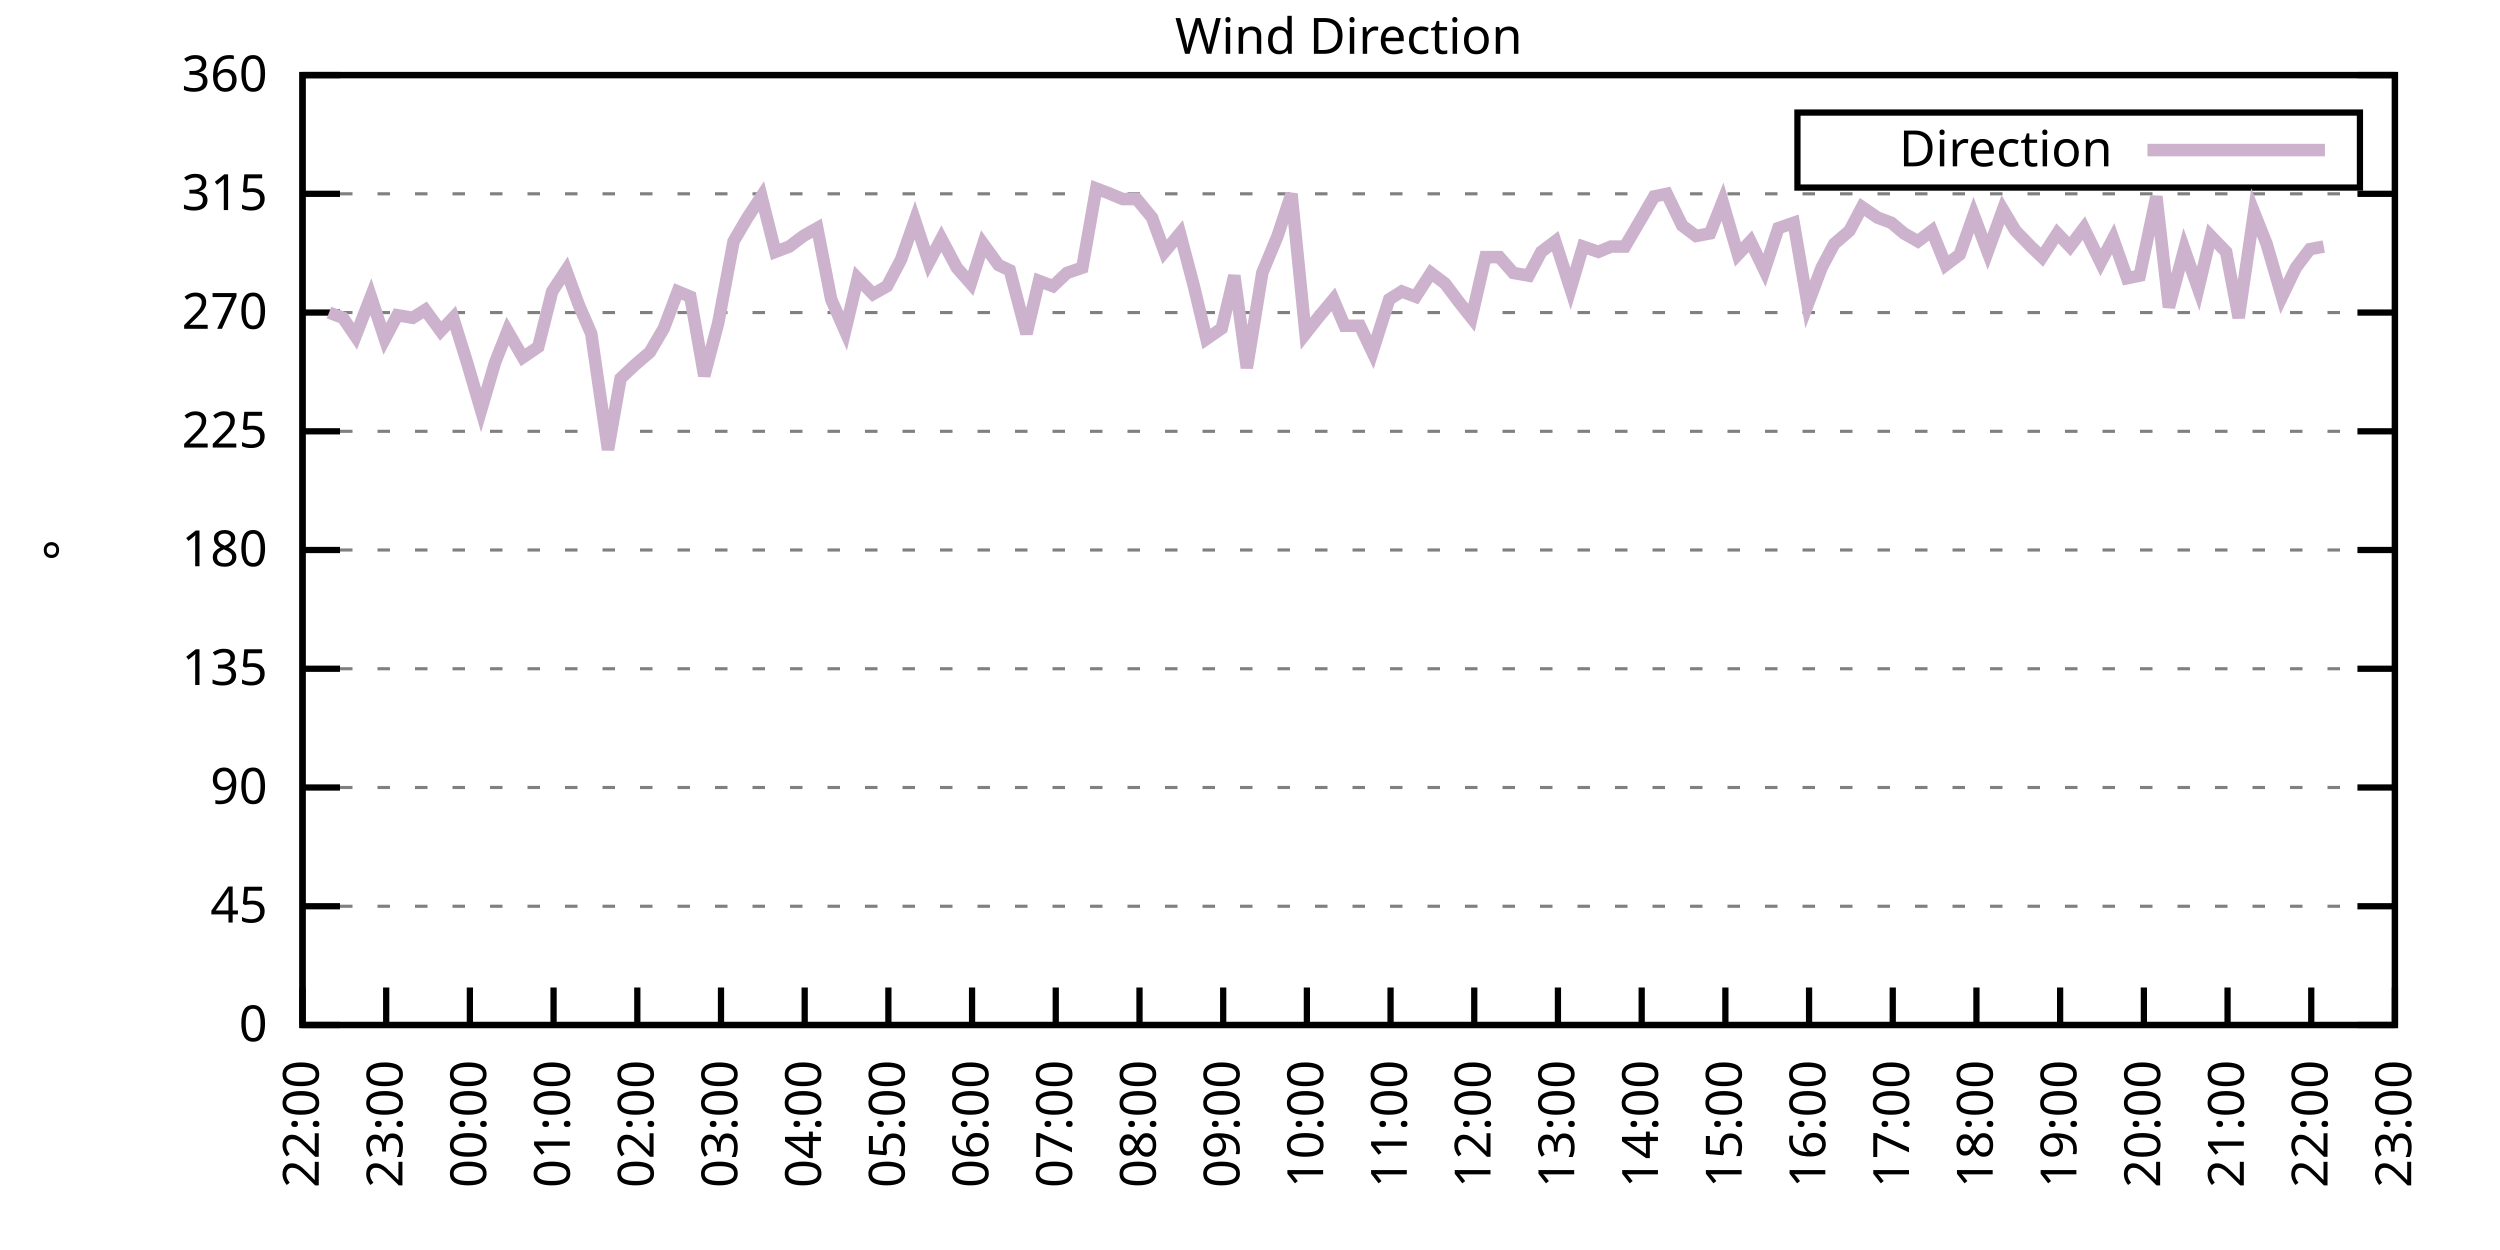
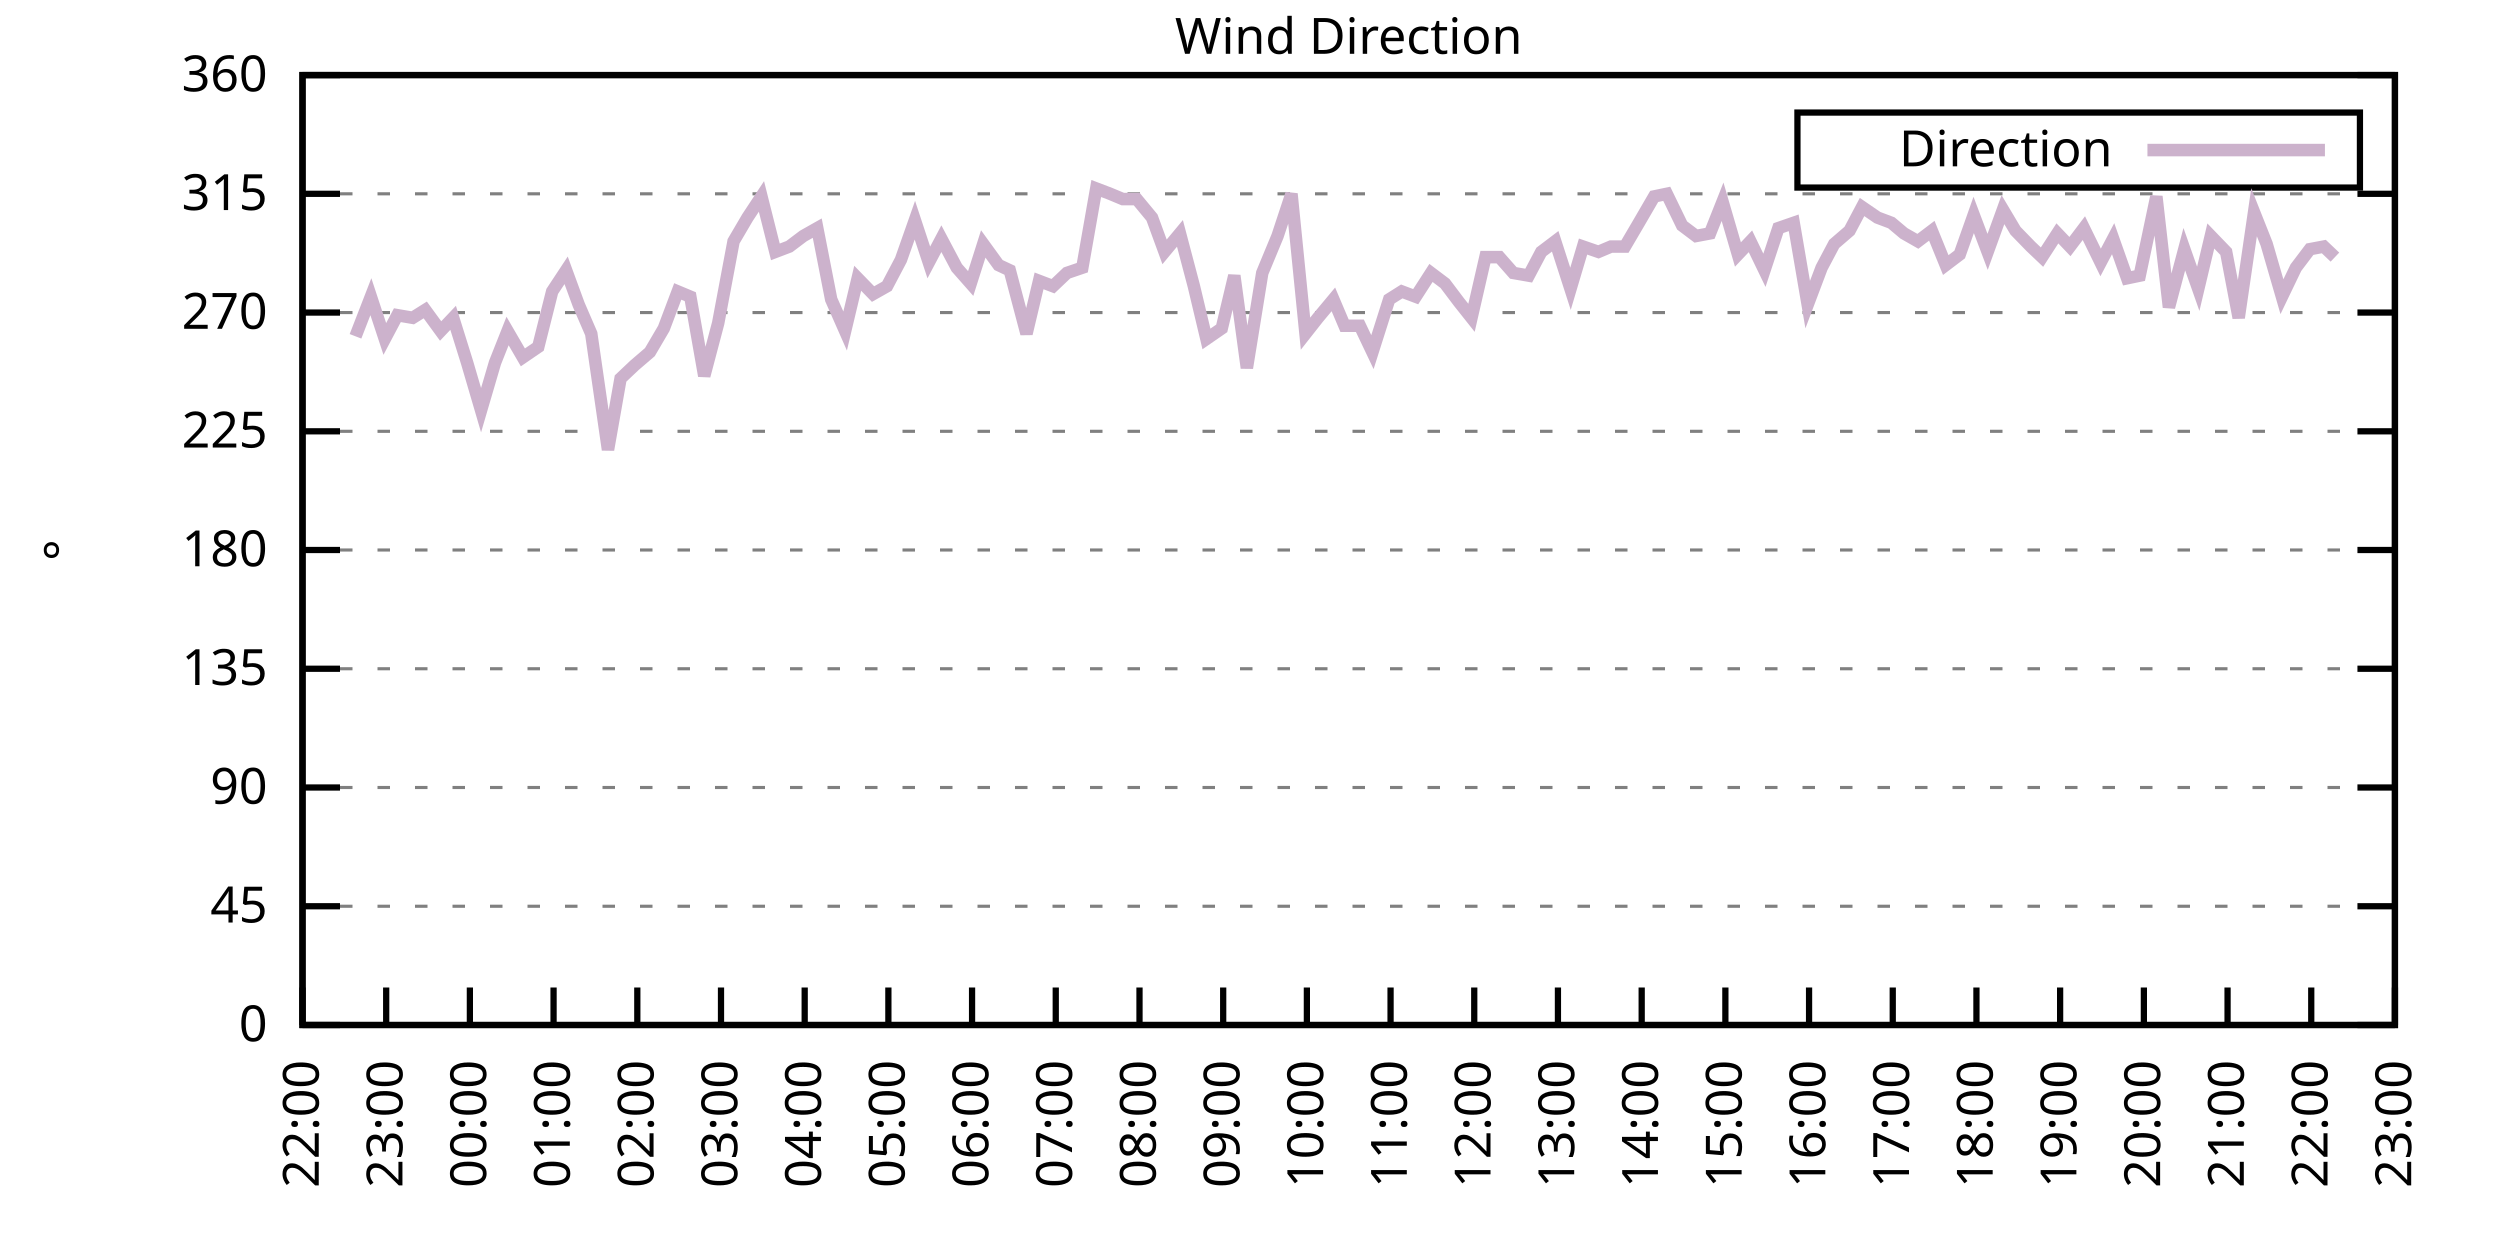
<svg xmlns="http://www.w3.org/2000/svg" xmlns:xlink="http://www.w3.org/1999/xlink" width="400" height="200" viewBox="0 0 400 200">
  <g id="gnuplot_canvas">
    <rect x="0" y="0" width="400" height="200" fill="none" />
    <defs>
      <circle id="gpDot" r="0.5" stroke-width="0.5" stroke="currentColor" />
      <path id="gpPt0" stroke-width="0.333" stroke="currentColor" d="M-1,0 h2 M0,-1 v2" />
      <path id="gpPt1" stroke-width="0.333" stroke="currentColor" d="M-1,-1 L1,1 M1,-1 L-1,1" />
      <path id="gpPt2" stroke-width="0.333" stroke="currentColor" d="M-1,0 L1,0 M0,-1 L0,1 M-1,-1 L1,1 M-1,1 L1,-1" />
      <rect id="gpPt3" stroke-width="0.333" stroke="currentColor" x="-1" y="-1" width="2" height="2" />
      <rect id="gpPt4" stroke-width="0.333" stroke="currentColor" fill="currentColor" x="-1" y="-1" width="2" height="2" />
      <circle id="gpPt5" stroke-width="0.333" stroke="currentColor" cx="0" cy="0" r="1" />
      <use xlink:href="#gpPt5" id="gpPt6" fill="currentColor" stroke="none" />
      <path id="gpPt7" stroke-width="0.333" stroke="currentColor" d="M0,-1.33 L-1.33,0.67 L1.33,0.67 z" />
      <use xlink:href="#gpPt7" id="gpPt8" fill="currentColor" stroke="none" />
      <use xlink:href="#gpPt7" id="gpPt9" stroke="currentColor" transform="rotate(180)" />
      <use xlink:href="#gpPt9" id="gpPt10" fill="currentColor" stroke="none" />
      <use xlink:href="#gpPt3" id="gpPt11" stroke="currentColor" transform="rotate(45)" />
      <use xlink:href="#gpPt11" id="gpPt12" fill="currentColor" stroke="none" />
      <path id="gpPt13" stroke-width="0.333" stroke="currentColor" d="M0,1.330 L1.265,0.411 L0.782,-1.067 L-0.782,-1.076 L-1.265,0.411 z" />
      <use xlink:href="#gpPt13" id="gpPt14" fill="currentColor" stroke="none" />
      <filter id="textbox" filterUnits="objectBoundingBox" x="0" y="0" height="1" width="1">
        <feFlood flood-color="white" flood-opacity="1" result="bgnd" />
        <feComposite in="SourceGraphic" in2="bgnd" operator="atop" />
      </filter>
      <filter id="greybox" filterUnits="objectBoundingBox" x="0" y="0" height="1" width="1">
        <feFlood flood-color="lightgrey" flood-opacity="1" result="grey" />
        <feComposite in="SourceGraphic" in2="grey" operator="atop" />
      </filter>
    </defs>
    <g fill="none" color="white" stroke="currentColor" stroke-width="1.00" stroke-linecap="butt" stroke-linejoin="miter">
</g>
    <g fill="none" color="black" stroke="currentColor" stroke-width="1.00" stroke-linecap="butt" stroke-linejoin="miter">
      <g stroke="none" shape-rendering="crispEdges">
        <polygon fill="rgb(255, 255, 255)" points="48.40,164.00 383.18,164.00 383.18,12.02 48.40,12.02 " />
      </g>
    </g>
    <g fill="none" color="black" stroke="currentColor" stroke-width="1.00" stroke-linecap="butt" stroke-linejoin="miter">
</g>
    <g fill="none" color="black" stroke="black" stroke-width="0.50" stroke-linecap="butt" stroke-linejoin="miter">
</g>
    <g fill="none" color="gray" stroke="currentColor" stroke-width="0.50" stroke-linecap="butt" stroke-linejoin="miter">
      <path stroke="gray" stroke-dasharray="2,4" class="gridline" d="M48.40,164.00 L383.19,164.00  " />
    </g>
    <g fill="none" color="gray" stroke="gray" stroke-width="1.00" stroke-linecap="butt" stroke-linejoin="miter">
</g>
    <g fill="none" color="black" stroke="currentColor" stroke-width="1.00" stroke-linecap="butt" stroke-linejoin="miter">
      <path stroke="black" d="M48.40,164.00 L54.40,164.00 M383.19,164.00 L377.19,164.00  " />
      <g transform="translate(42.80,166.60)" stroke="none" fill="black" font-family="Sans" font-size="8.00" text-anchor="end">
        <text>
          <tspan font-family="Sans"> 0</tspan>
        </text>
      </g>
    </g>
    <g fill="none" color="black" stroke="currentColor" stroke-width="1.00" stroke-linecap="butt" stroke-linejoin="miter">
</g>
    <g fill="none" color="black" stroke="black" stroke-width="0.50" stroke-linecap="butt" stroke-linejoin="miter">
</g>
    <g fill="none" color="gray" stroke="currentColor" stroke-width="0.50" stroke-linecap="butt" stroke-linejoin="miter">
      <path stroke="gray" stroke-dasharray="2,4" class="gridline" d="M48.40,145.00 L383.19,145.00  " />
    </g>
    <g fill="none" color="gray" stroke="gray" stroke-width="1.00" stroke-linecap="butt" stroke-linejoin="miter">
</g>
    <g fill="none" color="black" stroke="currentColor" stroke-width="1.00" stroke-linecap="butt" stroke-linejoin="miter">
      <path stroke="black" d="M48.40,145.00 L54.40,145.00 M383.19,145.00 L377.19,145.00  " />
      <g transform="translate(42.80,147.60)" stroke="none" fill="black" font-family="Sans" font-size="8.00" text-anchor="end">
        <text>
          <tspan font-family="Sans"> 45</tspan>
        </text>
      </g>
    </g>
    <g fill="none" color="black" stroke="currentColor" stroke-width="1.00" stroke-linecap="butt" stroke-linejoin="miter">
</g>
    <g fill="none" color="black" stroke="black" stroke-width="0.50" stroke-linecap="butt" stroke-linejoin="miter">
</g>
    <g fill="none" color="gray" stroke="currentColor" stroke-width="0.50" stroke-linecap="butt" stroke-linejoin="miter">
      <path stroke="gray" stroke-dasharray="2,4" class="gridline" d="M48.40,126.00 L383.19,126.00  " />
    </g>
    <g fill="none" color="gray" stroke="gray" stroke-width="1.00" stroke-linecap="butt" stroke-linejoin="miter">
</g>
    <g fill="none" color="black" stroke="currentColor" stroke-width="1.00" stroke-linecap="butt" stroke-linejoin="miter">
      <path stroke="black" d="M48.40,126.00 L54.40,126.00 M383.19,126.00 L377.19,126.00  " />
      <g transform="translate(42.80,128.60)" stroke="none" fill="black" font-family="Sans" font-size="8.00" text-anchor="end">
        <text>
          <tspan font-family="Sans"> 90</tspan>
        </text>
      </g>
    </g>
    <g fill="none" color="black" stroke="currentColor" stroke-width="1.00" stroke-linecap="butt" stroke-linejoin="miter">
</g>
    <g fill="none" color="black" stroke="black" stroke-width="0.50" stroke-linecap="butt" stroke-linejoin="miter">
</g>
    <g fill="none" color="gray" stroke="currentColor" stroke-width="0.50" stroke-linecap="butt" stroke-linejoin="miter">
      <path stroke="gray" stroke-dasharray="2,4" class="gridline" d="M48.40,107.00 L383.19,107.00  " />
    </g>
    <g fill="none" color="gray" stroke="gray" stroke-width="1.00" stroke-linecap="butt" stroke-linejoin="miter">
</g>
    <g fill="none" color="black" stroke="currentColor" stroke-width="1.00" stroke-linecap="butt" stroke-linejoin="miter">
      <path stroke="black" d="M48.40,107.00 L54.40,107.00 M383.19,107.00 L377.19,107.00  " />
      <g transform="translate(42.80,109.60)" stroke="none" fill="black" font-family="Sans" font-size="8.00" text-anchor="end">
        <text>
          <tspan font-family="Sans"> 135</tspan>
        </text>
      </g>
    </g>
    <g fill="none" color="black" stroke="currentColor" stroke-width="1.00" stroke-linecap="butt" stroke-linejoin="miter">
</g>
    <g fill="none" color="black" stroke="black" stroke-width="0.50" stroke-linecap="butt" stroke-linejoin="miter">
</g>
    <g fill="none" color="gray" stroke="currentColor" stroke-width="0.50" stroke-linecap="butt" stroke-linejoin="miter">
      <path stroke="gray" stroke-dasharray="2,4" class="gridline" d="M48.40,88.00 L383.19,88.00  " />
    </g>
    <g fill="none" color="gray" stroke="gray" stroke-width="1.00" stroke-linecap="butt" stroke-linejoin="miter">
</g>
    <g fill="none" color="black" stroke="currentColor" stroke-width="1.00" stroke-linecap="butt" stroke-linejoin="miter">
      <path stroke="black" d="M48.40,88.00 L54.40,88.00 M383.19,88.00 L377.19,88.00  " />
      <g transform="translate(42.80,90.60)" stroke="none" fill="black" font-family="Sans" font-size="8.00" text-anchor="end">
        <text>
          <tspan font-family="Sans"> 180</tspan>
        </text>
      </g>
    </g>
    <g fill="none" color="black" stroke="currentColor" stroke-width="1.00" stroke-linecap="butt" stroke-linejoin="miter">
</g>
    <g fill="none" color="black" stroke="black" stroke-width="0.50" stroke-linecap="butt" stroke-linejoin="miter">
</g>
    <g fill="none" color="gray" stroke="currentColor" stroke-width="0.50" stroke-linecap="butt" stroke-linejoin="miter">
      <path stroke="gray" stroke-dasharray="2,4" class="gridline" d="M48.40,69.01 L383.19,69.01  " />
    </g>
    <g fill="none" color="gray" stroke="gray" stroke-width="1.00" stroke-linecap="butt" stroke-linejoin="miter">
</g>
    <g fill="none" color="black" stroke="currentColor" stroke-width="1.00" stroke-linecap="butt" stroke-linejoin="miter">
      <path stroke="black" d="M48.40,69.01 L54.40,69.01 M383.19,69.01 L377.19,69.01  " />
      <g transform="translate(42.80,71.61)" stroke="none" fill="black" font-family="Sans" font-size="8.00" text-anchor="end">
        <text>
          <tspan font-family="Sans"> 225</tspan>
        </text>
      </g>
    </g>
    <g fill="none" color="black" stroke="currentColor" stroke-width="1.00" stroke-linecap="butt" stroke-linejoin="miter">
</g>
    <g fill="none" color="black" stroke="black" stroke-width="0.50" stroke-linecap="butt" stroke-linejoin="miter">
</g>
    <g fill="none" color="gray" stroke="currentColor" stroke-width="0.50" stroke-linecap="butt" stroke-linejoin="miter">
      <path stroke="gray" stroke-dasharray="2,4" class="gridline" d="M48.40,50.01 L383.19,50.01  " />
    </g>
    <g fill="none" color="gray" stroke="gray" stroke-width="1.00" stroke-linecap="butt" stroke-linejoin="miter">
</g>
    <g fill="none" color="black" stroke="currentColor" stroke-width="1.00" stroke-linecap="butt" stroke-linejoin="miter">
      <path stroke="black" d="M48.40,50.01 L54.40,50.01 M383.19,50.01 L377.19,50.01  " />
      <g transform="translate(42.80,52.61)" stroke="none" fill="black" font-family="Sans" font-size="8.00" text-anchor="end">
        <text>
          <tspan font-family="Sans"> 270</tspan>
        </text>
      </g>
    </g>
    <g fill="none" color="black" stroke="currentColor" stroke-width="1.00" stroke-linecap="butt" stroke-linejoin="miter">
</g>
    <g fill="none" color="black" stroke="black" stroke-width="0.50" stroke-linecap="butt" stroke-linejoin="miter">
</g>
    <g fill="none" color="gray" stroke="currentColor" stroke-width="0.50" stroke-linecap="butt" stroke-linejoin="miter">
      <path stroke="gray" stroke-dasharray="2,4" class="gridline" d="M48.40,31.01 L383.19,31.01  " />
    </g>
    <g fill="none" color="gray" stroke="gray" stroke-width="1.00" stroke-linecap="butt" stroke-linejoin="miter">
</g>
    <g fill="none" color="black" stroke="currentColor" stroke-width="1.00" stroke-linecap="butt" stroke-linejoin="miter">
      <path stroke="black" d="M48.40,31.01 L54.40,31.01 M383.19,31.01 L377.19,31.01  " />
      <g transform="translate(42.80,33.61)" stroke="none" fill="black" font-family="Sans" font-size="8.00" text-anchor="end">
        <text>
          <tspan font-family="Sans"> 315</tspan>
        </text>
      </g>
    </g>
    <g fill="none" color="black" stroke="currentColor" stroke-width="1.00" stroke-linecap="butt" stroke-linejoin="miter">
</g>
    <g fill="none" color="black" stroke="black" stroke-width="0.50" stroke-linecap="butt" stroke-linejoin="miter">
</g>
    <g fill="none" color="gray" stroke="currentColor" stroke-width="0.50" stroke-linecap="butt" stroke-linejoin="miter">
      <path stroke="gray" stroke-dasharray="2,4" class="gridline" d="M48.40,12.01 L383.19,12.01  " />
    </g>
    <g fill="none" color="gray" stroke="gray" stroke-width="1.00" stroke-linecap="butt" stroke-linejoin="miter">
</g>
    <g fill="none" color="black" stroke="currentColor" stroke-width="1.00" stroke-linecap="butt" stroke-linejoin="miter">
      <path stroke="black" d="M48.40,12.01 L54.40,12.01 M383.19,12.01 L377.19,12.01  " />
      <g transform="translate(42.80,14.61)" stroke="none" fill="black" font-family="Sans" font-size="8.00" text-anchor="end">
        <text>
          <tspan font-family="Sans"> 360</tspan>
        </text>
      </g>
    </g>
    <g fill="none" color="black" stroke="currentColor" stroke-width="1.00" stroke-linecap="butt" stroke-linejoin="miter">
      <path stroke="black" d="M48.40,164.00 L48.40,158.00  " />
      <g transform="translate(51.00,169.60) rotate(270.00)" stroke="none" fill="black" font-family="Sans" font-size="8.00" text-anchor="end">
        <text>
          <tspan font-family="Sans">22:00</tspan>
        </text>
      </g>
    </g>
    <g fill="none" color="black" stroke="currentColor" stroke-width="1.00" stroke-linecap="butt" stroke-linejoin="miter">
      <path stroke="black" d="M61.79,164.00 L61.79,158.00  " />
      <g transform="translate(64.39,169.60) rotate(270.00)" stroke="none" fill="black" font-family="Sans" font-size="8.00" text-anchor="end">
        <text>
          <tspan font-family="Sans">23:00</tspan>
        </text>
      </g>
    </g>
    <g fill="none" color="black" stroke="currentColor" stroke-width="1.00" stroke-linecap="butt" stroke-linejoin="miter">
      <path stroke="black" d="M75.18,164.00 L75.18,158.00  " />
      <g transform="translate(77.78,169.60) rotate(270.00)" stroke="none" fill="black" font-family="Sans" font-size="8.00" text-anchor="end">
        <text>
          <tspan font-family="Sans">00:00</tspan>
        </text>
      </g>
    </g>
    <g fill="none" color="black" stroke="currentColor" stroke-width="1.00" stroke-linecap="butt" stroke-linejoin="miter">
      <path stroke="black" d="M88.57,164.00 L88.57,158.00  " />
      <g transform="translate(91.17,169.60) rotate(270.00)" stroke="none" fill="black" font-family="Sans" font-size="8.00" text-anchor="end">
        <text>
          <tspan font-family="Sans">01:00</tspan>
        </text>
      </g>
    </g>
    <g fill="none" color="black" stroke="currentColor" stroke-width="1.00" stroke-linecap="butt" stroke-linejoin="miter">
      <path stroke="black" d="M101.97,164.00 L101.97,158.00  " />
      <g transform="translate(104.57,169.60) rotate(270.00)" stroke="none" fill="black" font-family="Sans" font-size="8.00" text-anchor="end">
        <text>
          <tspan font-family="Sans">02:00</tspan>
        </text>
      </g>
    </g>
    <g fill="none" color="black" stroke="currentColor" stroke-width="1.00" stroke-linecap="butt" stroke-linejoin="miter">
      <path stroke="black" d="M115.36,164.00 L115.36,158.00  " />
      <g transform="translate(117.96,169.60) rotate(270.00)" stroke="none" fill="black" font-family="Sans" font-size="8.00" text-anchor="end">
        <text>
          <tspan font-family="Sans">03:00</tspan>
        </text>
      </g>
    </g>
    <g fill="none" color="black" stroke="currentColor" stroke-width="1.00" stroke-linecap="butt" stroke-linejoin="miter">
      <path stroke="black" d="M128.75,164.00 L128.75,158.00  " />
      <g transform="translate(131.35,169.60) rotate(270.00)" stroke="none" fill="black" font-family="Sans" font-size="8.00" text-anchor="end">
        <text>
          <tspan font-family="Sans">04:00</tspan>
        </text>
      </g>
    </g>
    <g fill="none" color="black" stroke="currentColor" stroke-width="1.00" stroke-linecap="butt" stroke-linejoin="miter">
      <path stroke="black" d="M142.14,164.00 L142.14,158.00  " />
      <g transform="translate(144.74,169.60) rotate(270.00)" stroke="none" fill="black" font-family="Sans" font-size="8.00" text-anchor="end">
        <text>
          <tspan font-family="Sans">05:00</tspan>
        </text>
      </g>
    </g>
    <g fill="none" color="black" stroke="currentColor" stroke-width="1.00" stroke-linecap="butt" stroke-linejoin="miter">
      <path stroke="black" d="M155.53,164.00 L155.53,158.00  " />
      <g transform="translate(158.13,169.60) rotate(270.00)" stroke="none" fill="black" font-family="Sans" font-size="8.00" text-anchor="end">
        <text>
          <tspan font-family="Sans">06:00</tspan>
        </text>
      </g>
    </g>
    <g fill="none" color="black" stroke="currentColor" stroke-width="1.00" stroke-linecap="butt" stroke-linejoin="miter">
      <path stroke="black" d="M168.92,164.00 L168.92,158.00  " />
      <g transform="translate(171.52,169.60) rotate(270.00)" stroke="none" fill="black" font-family="Sans" font-size="8.00" text-anchor="end">
        <text>
          <tspan font-family="Sans">07:00</tspan>
        </text>
      </g>
    </g>
    <g fill="none" color="black" stroke="currentColor" stroke-width="1.00" stroke-linecap="butt" stroke-linejoin="miter">
      <path stroke="black" d="M182.32,164.00 L182.32,158.00  " />
      <g transform="translate(184.92,169.60) rotate(270.00)" stroke="none" fill="black" font-family="Sans" font-size="8.00" text-anchor="end">
        <text>
          <tspan font-family="Sans">08:00</tspan>
        </text>
      </g>
    </g>
    <g fill="none" color="black" stroke="currentColor" stroke-width="1.00" stroke-linecap="butt" stroke-linejoin="miter">
      <path stroke="black" d="M195.71,164.00 L195.71,158.00  " />
      <g transform="translate(198.31,169.60) rotate(270.00)" stroke="none" fill="black" font-family="Sans" font-size="8.00" text-anchor="end">
        <text>
          <tspan font-family="Sans">09:00</tspan>
        </text>
      </g>
    </g>
    <g fill="none" color="black" stroke="currentColor" stroke-width="1.00" stroke-linecap="butt" stroke-linejoin="miter">
      <path stroke="black" d="M209.10,164.00 L209.10,158.00  " />
      <g transform="translate(211.70,169.60) rotate(270.00)" stroke="none" fill="black" font-family="Sans" font-size="8.00" text-anchor="end">
        <text>
          <tspan font-family="Sans">10:00</tspan>
        </text>
      </g>
    </g>
    <g fill="none" color="black" stroke="currentColor" stroke-width="1.00" stroke-linecap="butt" stroke-linejoin="miter">
      <path stroke="black" d="M222.49,164.00 L222.49,158.00  " />
      <g transform="translate(225.09,169.60) rotate(270.00)" stroke="none" fill="black" font-family="Sans" font-size="8.00" text-anchor="end">
        <text>
          <tspan font-family="Sans">11:00</tspan>
        </text>
      </g>
    </g>
    <g fill="none" color="black" stroke="currentColor" stroke-width="1.00" stroke-linecap="butt" stroke-linejoin="miter">
      <path stroke="black" d="M235.88,164.00 L235.88,158.00  " />
      <g transform="translate(238.48,169.60) rotate(270.00)" stroke="none" fill="black" font-family="Sans" font-size="8.00" text-anchor="end">
        <text>
          <tspan font-family="Sans">12:00</tspan>
        </text>
      </g>
    </g>
    <g fill="none" color="black" stroke="currentColor" stroke-width="1.00" stroke-linecap="butt" stroke-linejoin="miter">
      <path stroke="black" d="M249.27,164.00 L249.27,158.00  " />
      <g transform="translate(251.87,169.60) rotate(270.00)" stroke="none" fill="black" font-family="Sans" font-size="8.00" text-anchor="end">
        <text>
          <tspan font-family="Sans">13:00</tspan>
        </text>
      </g>
    </g>
    <g fill="none" color="black" stroke="currentColor" stroke-width="1.00" stroke-linecap="butt" stroke-linejoin="miter">
      <path stroke="black" d="M262.67,164.00 L262.67,158.00  " />
      <g transform="translate(265.27,169.60) rotate(270.00)" stroke="none" fill="black" font-family="Sans" font-size="8.00" text-anchor="end">
        <text>
          <tspan font-family="Sans">14:00</tspan>
        </text>
      </g>
    </g>
    <g fill="none" color="black" stroke="currentColor" stroke-width="1.00" stroke-linecap="butt" stroke-linejoin="miter">
      <path stroke="black" d="M276.06,164.00 L276.06,158.00  " />
      <g transform="translate(278.66,169.60) rotate(270.00)" stroke="none" fill="black" font-family="Sans" font-size="8.00" text-anchor="end">
        <text>
          <tspan font-family="Sans">15:00</tspan>
        </text>
      </g>
    </g>
    <g fill="none" color="black" stroke="currentColor" stroke-width="1.00" stroke-linecap="butt" stroke-linejoin="miter">
      <path stroke="black" d="M289.45,164.00 L289.45,158.00  " />
      <g transform="translate(292.05,169.60) rotate(270.00)" stroke="none" fill="black" font-family="Sans" font-size="8.00" text-anchor="end">
        <text>
          <tspan font-family="Sans">16:00</tspan>
        </text>
      </g>
    </g>
    <g fill="none" color="black" stroke="currentColor" stroke-width="1.00" stroke-linecap="butt" stroke-linejoin="miter">
      <path stroke="black" d="M302.84,164.00 L302.84,158.00  " />
      <g transform="translate(305.44,169.60) rotate(270.00)" stroke="none" fill="black" font-family="Sans" font-size="8.00" text-anchor="end">
        <text>
          <tspan font-family="Sans">17:00</tspan>
        </text>
      </g>
    </g>
    <g fill="none" color="black" stroke="currentColor" stroke-width="1.00" stroke-linecap="butt" stroke-linejoin="miter">
      <path stroke="black" d="M316.23,164.00 L316.23,158.00  " />
      <g transform="translate(318.83,169.60) rotate(270.00)" stroke="none" fill="black" font-family="Sans" font-size="8.00" text-anchor="end">
        <text>
          <tspan font-family="Sans">18:00</tspan>
        </text>
      </g>
    </g>
    <g fill="none" color="black" stroke="currentColor" stroke-width="1.00" stroke-linecap="butt" stroke-linejoin="miter">
      <path stroke="black" d="M329.62,164.00 L329.62,158.00  " />
      <g transform="translate(332.22,169.60) rotate(270.00)" stroke="none" fill="black" font-family="Sans" font-size="8.00" text-anchor="end">
        <text>
          <tspan font-family="Sans">19:00</tspan>
        </text>
      </g>
    </g>
    <g fill="none" color="black" stroke="currentColor" stroke-width="1.00" stroke-linecap="butt" stroke-linejoin="miter">
      <path stroke="black" d="M343.02,164.00 L343.02,158.00  " />
      <g transform="translate(345.62,169.60) rotate(270.00)" stroke="none" fill="black" font-family="Sans" font-size="8.00" text-anchor="end">
        <text>
          <tspan font-family="Sans">20:00</tspan>
        </text>
      </g>
    </g>
    <g fill="none" color="black" stroke="currentColor" stroke-width="1.00" stroke-linecap="butt" stroke-linejoin="miter">
      <path stroke="black" d="M356.41,164.00 L356.41,158.00  " />
      <g transform="translate(359.01,169.60) rotate(270.00)" stroke="none" fill="black" font-family="Sans" font-size="8.00" text-anchor="end">
        <text>
          <tspan font-family="Sans">21:00</tspan>
        </text>
      </g>
    </g>
    <g fill="none" color="black" stroke="currentColor" stroke-width="1.00" stroke-linecap="butt" stroke-linejoin="miter">
      <path stroke="black" d="M369.80,164.00 L369.80,158.00  " />
      <g transform="translate(372.40,169.60) rotate(270.00)" stroke="none" fill="black" font-family="Sans" font-size="8.00" text-anchor="end">
        <text>
          <tspan font-family="Sans">22:00</tspan>
        </text>
      </g>
    </g>
    <g fill="none" color="black" stroke="currentColor" stroke-width="1.00" stroke-linecap="butt" stroke-linejoin="miter">
      <path stroke="black" d="M383.19,164.00 L383.19,158.00  " />
      <g transform="translate(385.79,169.60) rotate(270.00)" stroke="none" fill="black" font-family="Sans" font-size="8.00" text-anchor="end">
        <text>
          <tspan font-family="Sans">23:00</tspan>
        </text>
      </g>
    </g>
    <g fill="none" color="black" stroke="currentColor" stroke-width="1.00" stroke-linecap="butt" stroke-linejoin="miter">
</g>
    <g fill="none" color="black" stroke="currentColor" stroke-width="1.00" stroke-linecap="butt" stroke-linejoin="miter">
      <path stroke="black" d="M48.40,12.01 L48.40,164.00 L383.19,164.00 L383.19,12.01 L48.40,12.01 Z  " />
    </g>
    <g fill="none" color="black" stroke="currentColor" stroke-width="1.00" stroke-linecap="butt" stroke-linejoin="miter">
</g>
    <g fill="none" color="black" stroke="currentColor" stroke-width="1.00" stroke-linecap="butt" stroke-linejoin="miter">
      <path stroke="black" d="M287.59,30.01 L287.59,18.01 L377.59,18.01 L377.59,30.01 L287.59,30.01 Z  " />
    </g>
    <g id="Wind_direction_plot_1">
      <g fill="none" color="white" stroke="black" stroke-width="2.00" stroke-linecap="butt" stroke-linejoin="miter">
</g>
      <g fill="none" color="black" stroke="currentColor" stroke-width="2.00" stroke-linecap="butt" stroke-linejoin="miter">
        <g transform="translate(337.99,26.61)" stroke="none" fill="black" font-family="Sans" font-size="8.00" text-anchor="end">
          <text>
            <tspan font-family="Sans">Direction</tspan>
          </text>
        </g>
      </g>
      <g fill="none" color="black" stroke="currentColor" stroke-width="2.00" stroke-linecap="butt" stroke-linejoin="miter">
-         <path stroke="rgb(204, 178, 204)" d="M343.59,24.01 L371.99,24.01 M52.64,50.01 L54.87,50.85 L56.88,53.81 L59.34,47.47 L61.57,54.23 L63.58,50.43   L66.03,50.85 L68.04,49.59 L70.50,52.96 L72.50,50.85 L74.74,58.03 L76.97,65.63 L79.20,58.03 L81.21,52.96   L83.66,57.18 L86.12,55.50 L88.35,46.63 L90.58,43.25 L92.59,48.74 L94.60,53.39 L97.28,71.96 L99.29,60.56   L101.52,58.45 L103.98,56.34 L106.21,52.54 L108.44,46.63 L110.45,47.47 L112.68,60.14 L114.91,51.70 L117.37,38.61   L119.60,34.81 L121.83,31.43 L124.06,40.30 L126.29,39.45 L128.53,37.76 L130.76,36.50 L132.99,47.90 L135.22,52.96   L137.23,44.52 L139.69,47.05 L141.92,45.79 L144.15,41.56 L146.38,35.23 L148.61,41.99 L150.62,38.19 L153.08,42.83   L155.31,45.36 L157.32,39.03 L159.77,42.41 L161.56,43.25 L164.24,53.39 L166.25,44.94 L168.48,45.79 L170.71,43.67   L173.17,42.83 L175.40,30.16 L177.63,31.01 L179.64,31.85 L181.87,31.85 L184.32,34.81 L186.33,40.30 L188.79,37.34   L191.02,45.79 L193.03,54.23 L195.48,52.54 L197.49,44.10 L199.50,58.87 L201.96,43.67 L204.41,37.76 L206.64,31.01   L208.88,53.39 L210.88,50.85 L213.34,47.90 L215.13,52.12 L217.58,52.12 L219.59,56.34 L222.27,47.90 L224.28,46.63   L226.51,47.47 L228.96,43.67 L231.20,45.36 L233.43,48.32 L235.44,50.85 L237.67,41.14 L239.90,41.14 L242.13,43.67   L244.59,44.10 L246.60,40.30 L248.83,38.61 L251.28,46.21 L253.29,39.45 L255.75,40.30 L257.76,39.45 L259.99,39.45   L262.22,35.65 L264.67,31.43 L266.68,31.01 L269.14,36.08 L271.37,37.76 L273.60,37.34 L275.61,32.28 L278.07,40.72   L280.07,38.61 L282.31,43.25 L284.54,36.50 L286.99,35.65 L289.23,48.74 L291.46,42.83 L293.47,39.03 L295.92,36.92   L297.93,33.12 L300.39,34.81 L302.62,35.65 L304.63,37.34 L306.86,38.61 L309.09,36.92 L311.32,42.41 L313.55,40.72   L315.79,34.39 L318.02,40.30 L320.47,33.54 L322.48,36.92 L324.94,39.45 L326.72,41.14 L329.18,37.34 L331.19,39.45   L333.42,36.50 L336.10,41.99 L338.10,38.19 L340.34,44.52 L342.35,44.10 L345.02,31.43 L347.03,49.16 L349.49,39.87   L351.72,46.21 L353.73,37.76 L356.18,40.30 L358.19,50.85 L360.65,33.96 L362.66,39.03 L365.11,47.47 L367.34,42.83   L369.58,39.87 L371.81,39.45  " />
+         <path stroke="rgb(204, 178, 204)" d="M343.59,24.01 L371.99,24.01 M56.88,53.81 L59.34,47.47 L61.57,54.23 L63.58,50.43 L66.03,50.85 L68.04,49.59   L70.50,52.96 L72.50,50.85 L74.74,58.03 L76.97,65.63 L79.20,58.03 L81.21,52.96 L83.66,57.18 L86.12,55.50   L88.35,46.63 L90.58,43.25 L92.59,48.74 L94.60,53.39 L97.28,71.96 L99.29,60.56 L101.52,58.45 L103.98,56.34   L106.21,52.54 L108.44,46.63 L110.45,47.47 L112.68,60.14 L114.91,51.70 L117.37,38.61 L119.60,34.81 L121.83,31.43   L124.06,40.30 L126.29,39.45 L128.53,37.76 L130.76,36.50 L132.99,47.90 L135.22,52.96 L137.23,44.52 L139.69,47.05   L141.92,45.79 L144.15,41.56 L146.38,35.23 L148.61,41.99 L150.62,38.19 L153.08,42.83 L155.31,45.36 L157.32,39.03   L159.77,42.41 L161.56,43.25 L164.24,53.39 L166.25,44.94 L168.48,45.79 L170.71,43.67 L173.17,42.83 L175.40,30.16   L177.63,31.01 L179.64,31.85 L181.87,31.85 L184.32,34.81 L186.33,40.30 L188.79,37.34 L191.02,45.79 L193.03,54.23   L195.48,52.54 L197.49,44.10 L199.50,58.87 L201.96,43.67 L204.41,37.76 L206.64,31.01 L208.88,53.39 L210.88,50.85   L213.34,47.90 L215.13,52.12 L217.58,52.12 L219.59,56.34 L222.27,47.90 L224.28,46.63 L226.51,47.47 L228.96,43.67   L231.20,45.36 L233.43,48.32 L235.44,50.85 L237.67,41.14 L239.90,41.14 L242.13,43.67 L244.59,44.10 L246.60,40.30   L248.83,38.61 L251.28,46.21 L253.29,39.45 L255.75,40.30 L257.76,39.45 L259.99,39.45 L262.22,35.65 L264.67,31.43   L266.68,31.01 L269.14,36.08 L271.37,37.76 L273.60,37.34 L275.61,32.28 L278.07,40.72 L280.07,38.61 L282.31,43.25   L284.54,36.50 L286.99,35.65 L289.23,48.74 L291.46,42.83 L293.47,39.03 L295.92,36.92 L297.93,33.12 L300.39,34.81   L302.62,35.65 L304.63,37.34 L306.86,38.61 L309.09,36.92 L311.32,42.41 L313.55,40.72 L315.79,34.39 L318.02,40.30   L320.47,33.54 L322.48,36.92 L324.94,39.45 L326.72,41.14 L329.18,37.34 L331.19,39.45 L333.42,36.50 L336.10,41.99   L338.10,38.19 L340.34,44.52 L342.35,44.10 L345.02,31.43 L347.03,49.16 L349.49,39.87 L351.72,46.21 L353.73,37.76   L356.18,40.30 L358.19,50.85 L360.65,33.96 L362.66,39.03 L365.11,47.47 L367.34,42.83 L369.58,39.87 L371.81,39.45   L373.59,41.14  " />
      </g>
    </g>
    <g fill="none" color="black" stroke="currentColor" stroke-width="2.00" stroke-linecap="butt" stroke-linejoin="miter">
</g>
    <g fill="none" color="black" stroke="black" stroke-width="1.00" stroke-linecap="butt" stroke-linejoin="miter">
</g>
    <g fill="none" color="black" stroke="currentColor" stroke-width="1.00" stroke-linecap="butt" stroke-linejoin="miter">
      <path stroke="black" d="M48.40,12.01 L48.40,164.00 L383.19,164.00 L383.19,12.01 L48.40,12.01 Z  " />
      <g transform="translate(12.80,88.01) rotate(270.00)" stroke="none" fill="black" font-family="Sans" font-size="8.00" text-anchor="middle">
        <text>
          <tspan font-family="Sans">°</tspan>
        </text>
      </g>
    </g>
    <g fill="none" color="black" stroke="currentColor" stroke-width="1.00" stroke-linecap="butt" stroke-linejoin="miter">
</g>
    <g fill="none" color="black" stroke="currentColor" stroke-width="1.00" stroke-linecap="butt" stroke-linejoin="miter">
      <g transform="translate(215.79,8.61)" stroke="none" fill="black" font-family="Sans" font-size="8.00" text-anchor="middle">
        <text>
          <tspan font-family="Sans">Wind Direction</tspan>
        </text>
      </g>
    </g>
    <g fill="none" color="black" stroke="currentColor" stroke-width="1.00" stroke-linecap="butt" stroke-linejoin="miter">
</g>
  </g>
</svg>
